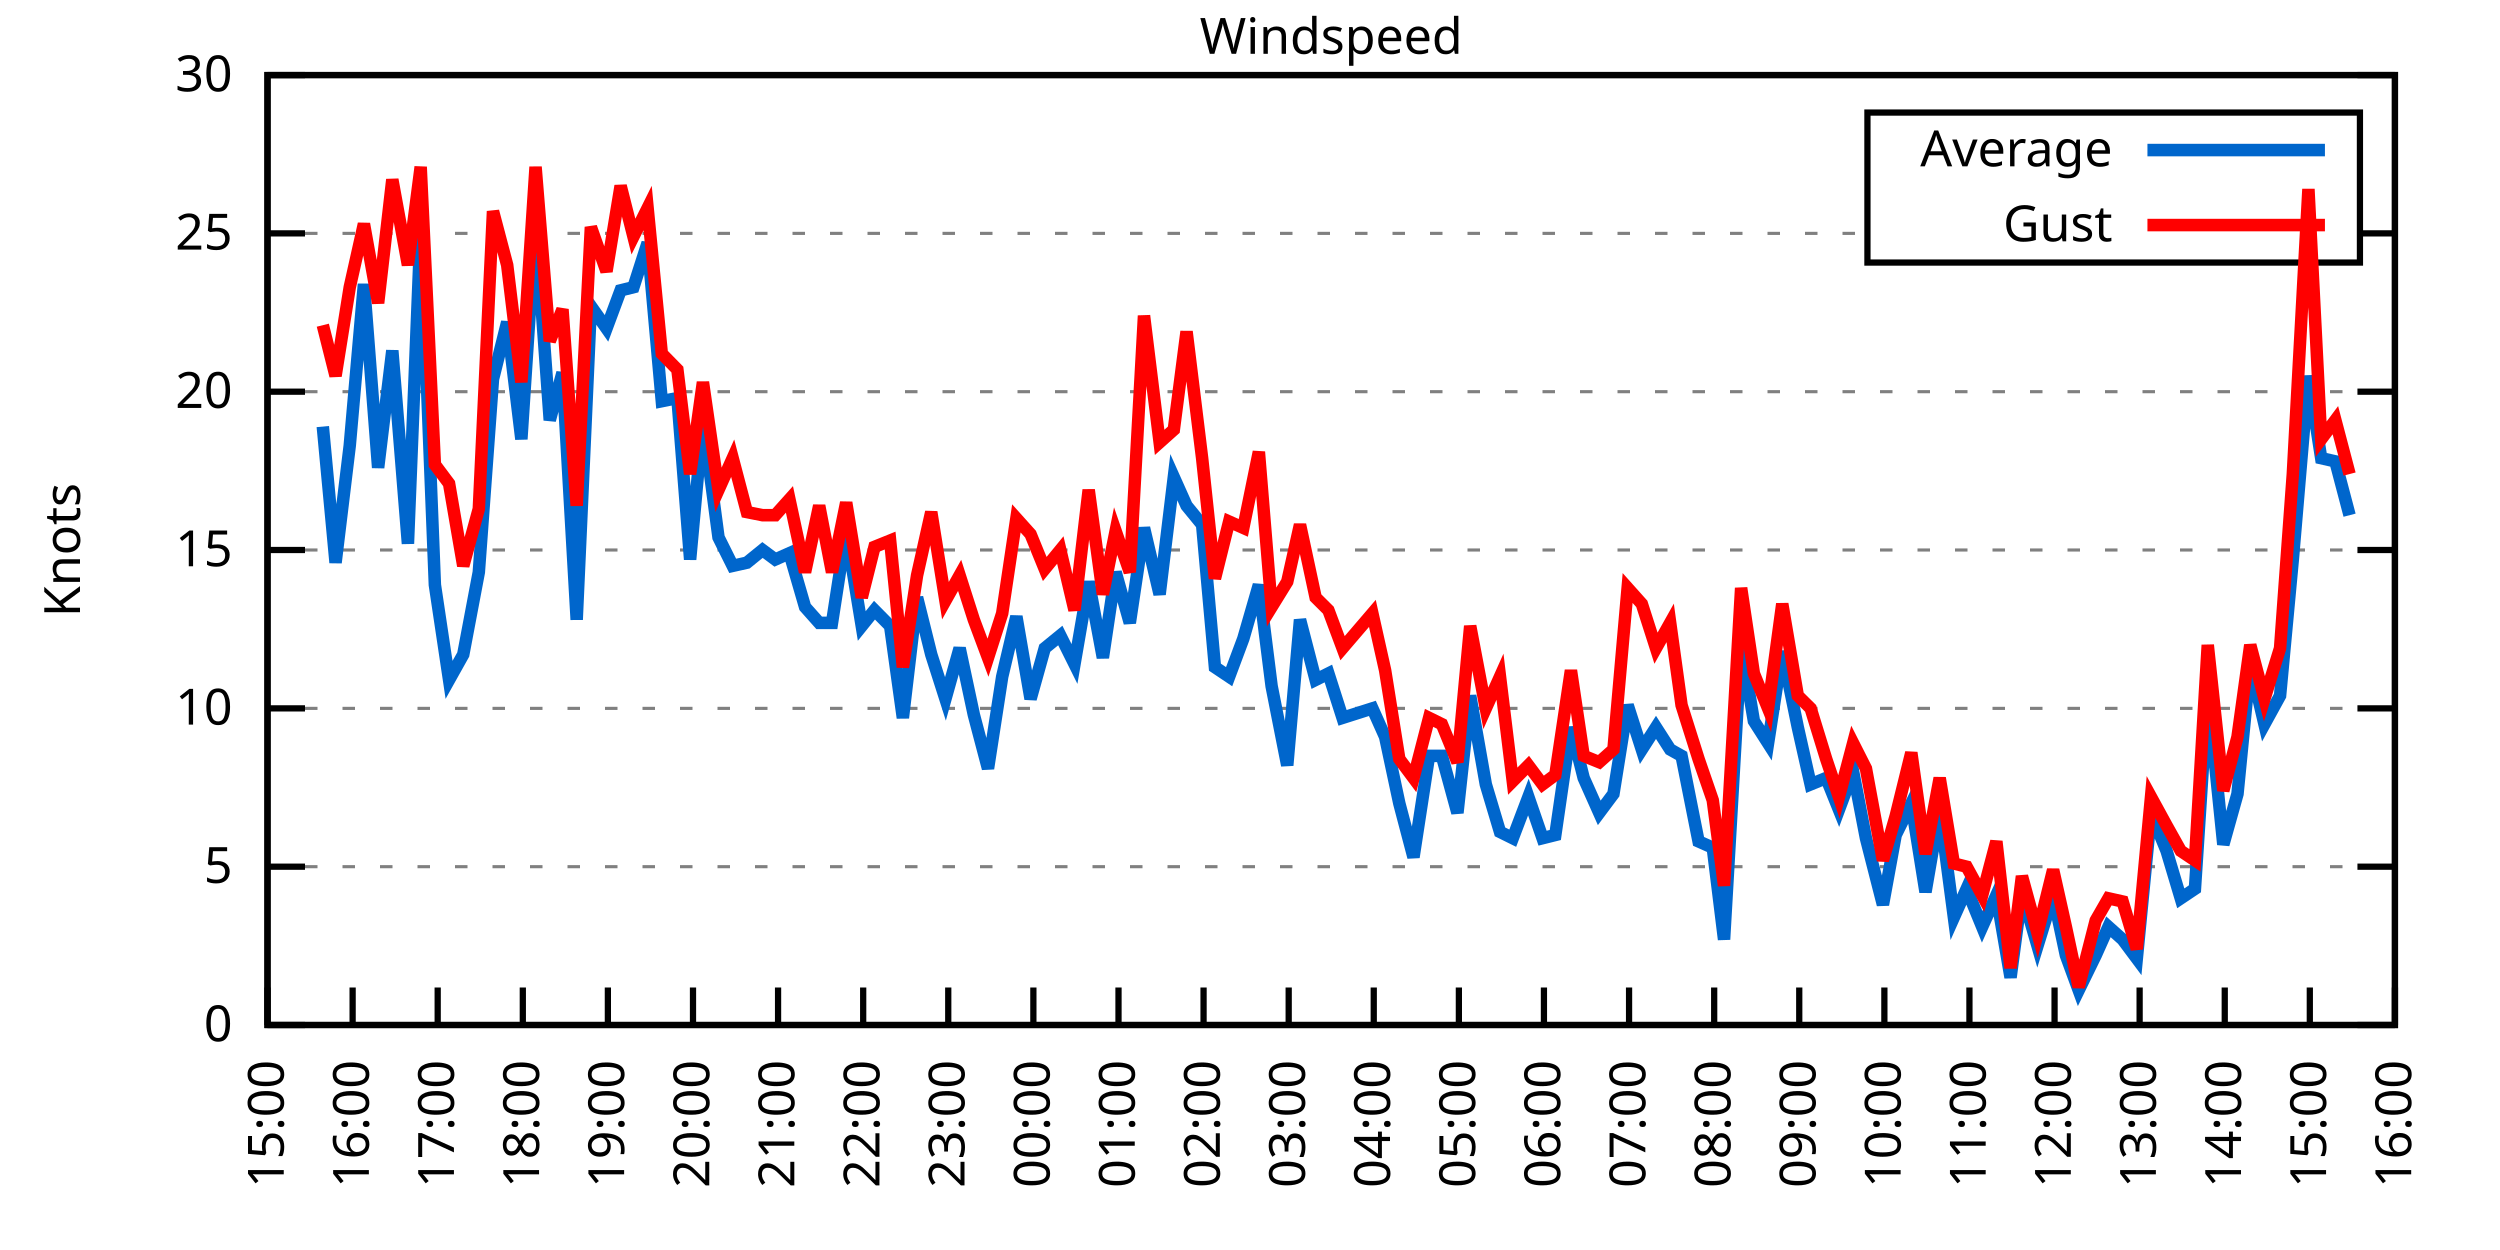
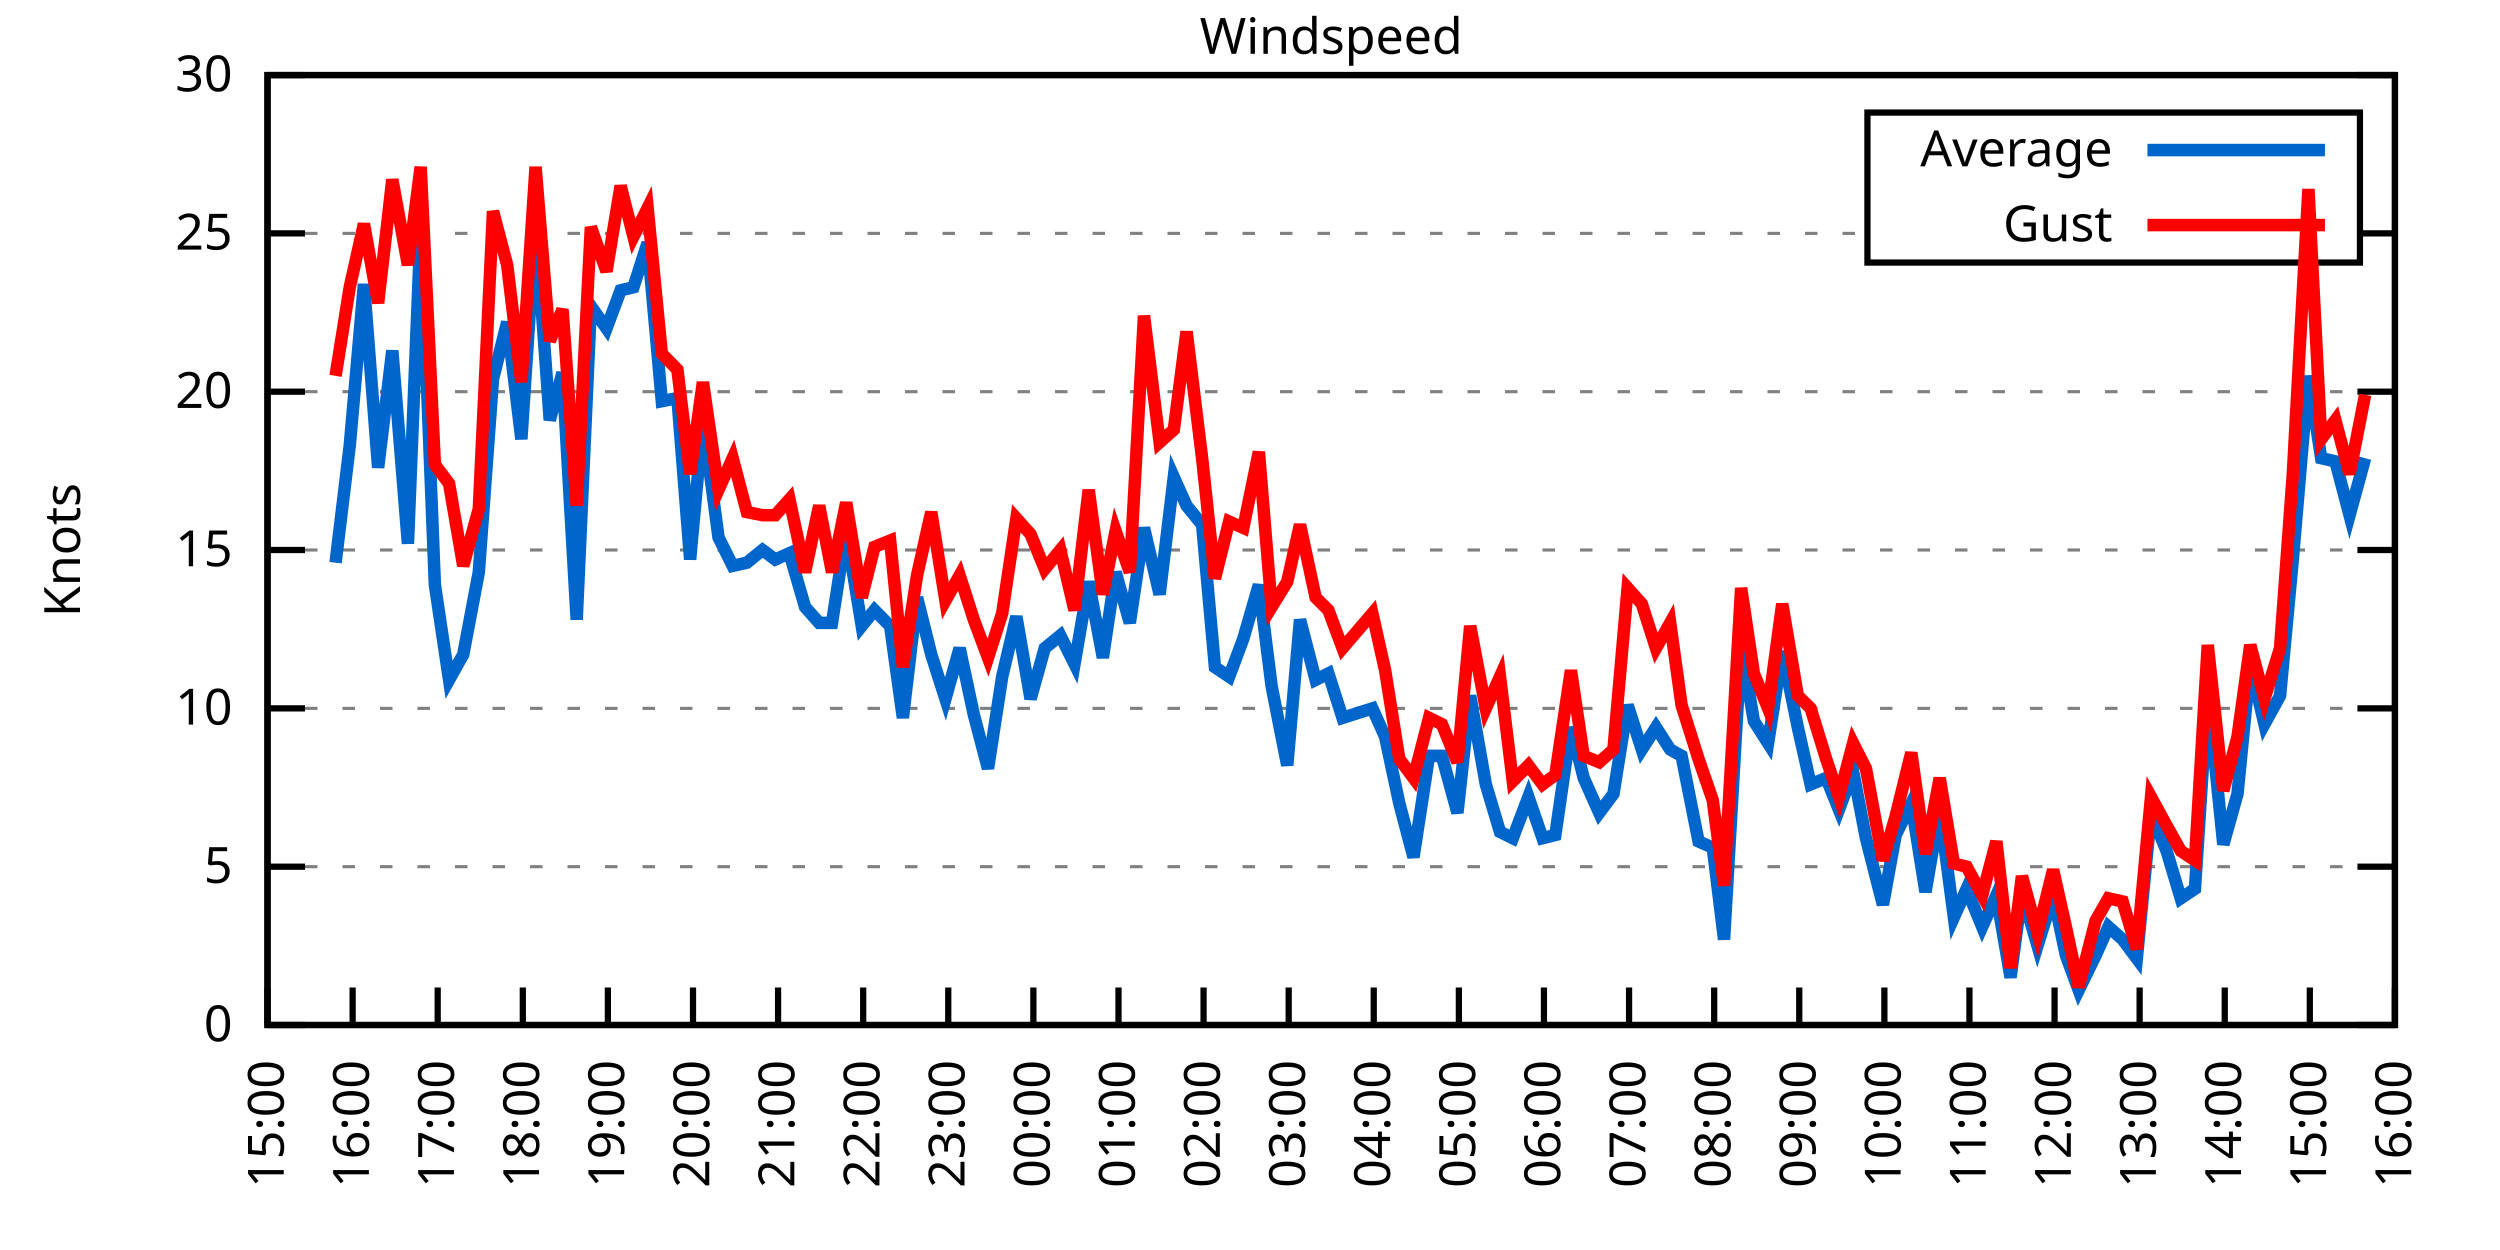
<svg xmlns="http://www.w3.org/2000/svg" xmlns:xlink="http://www.w3.org/1999/xlink" width="400" height="200" viewBox="0 0 400 200">
  <g id="gnuplot_canvas">
    <rect x="0" y="0" width="400" height="200" fill="none" />
    <defs>
      <circle id="gpDot" r="0.5" stroke-width="0.5" stroke="currentColor" />
      <path id="gpPt0" stroke-width="0.333" stroke="currentColor" d="M-1,0 h2 M0,-1 v2" />
      <path id="gpPt1" stroke-width="0.333" stroke="currentColor" d="M-1,-1 L1,1 M1,-1 L-1,1" />
      <path id="gpPt2" stroke-width="0.333" stroke="currentColor" d="M-1,0 L1,0 M0,-1 L0,1 M-1,-1 L1,1 M-1,1 L1,-1" />
      <rect id="gpPt3" stroke-width="0.333" stroke="currentColor" x="-1" y="-1" width="2" height="2" />
      <rect id="gpPt4" stroke-width="0.333" stroke="currentColor" fill="currentColor" x="-1" y="-1" width="2" height="2" />
      <circle id="gpPt5" stroke-width="0.333" stroke="currentColor" cx="0" cy="0" r="1" />
      <use xlink:href="#gpPt5" id="gpPt6" fill="currentColor" stroke="none" />
      <path id="gpPt7" stroke-width="0.333" stroke="currentColor" d="M0,-1.33 L-1.33,0.67 L1.33,0.67 z" />
      <use xlink:href="#gpPt7" id="gpPt8" fill="currentColor" stroke="none" />
      <use xlink:href="#gpPt7" id="gpPt9" stroke="currentColor" transform="rotate(180)" />
      <use xlink:href="#gpPt9" id="gpPt10" fill="currentColor" stroke="none" />
      <use xlink:href="#gpPt3" id="gpPt11" stroke="currentColor" transform="rotate(45)" />
      <use xlink:href="#gpPt11" id="gpPt12" fill="currentColor" stroke="none" />
      <path id="gpPt13" stroke-width="0.333" stroke="currentColor" d="M0,1.330 L1.265,0.411 L0.782,-1.067 L-0.782,-1.076 L-1.265,0.411 z" />
      <use xlink:href="#gpPt13" id="gpPt14" fill="currentColor" stroke="none" />
      <filter id="textbox" filterUnits="objectBoundingBox" x="0" y="0" height="1" width="1">
        <feFlood flood-color="white" flood-opacity="1" result="bgnd" />
        <feComposite in="SourceGraphic" in2="bgnd" operator="atop" />
      </filter>
      <filter id="greybox" filterUnits="objectBoundingBox" x="0" y="0" height="1" width="1">
        <feFlood flood-color="lightgrey" flood-opacity="1" result="grey" />
        <feComposite in="SourceGraphic" in2="grey" operator="atop" />
      </filter>
    </defs>
    <g fill="none" color="white" stroke="currentColor" stroke-width="1.00" stroke-linecap="butt" stroke-linejoin="miter">
</g>
    <g fill="none" color="black" stroke="currentColor" stroke-width="1.00" stroke-linecap="butt" stroke-linejoin="miter">
      <g stroke="none" shape-rendering="crispEdges">
        <polygon fill="rgb(255, 255, 255)" points="42.80,164.00 383.18,164.00 383.18,12.02 42.80,12.02 " />
      </g>
    </g>
    <g fill="none" color="black" stroke="currentColor" stroke-width="1.00" stroke-linecap="butt" stroke-linejoin="miter">
</g>
    <g fill="none" color="black" stroke="black" stroke-width="0.50" stroke-linecap="butt" stroke-linejoin="miter">
</g>
    <g fill="none" color="gray" stroke="currentColor" stroke-width="0.50" stroke-linecap="butt" stroke-linejoin="miter">
      <path stroke="gray" stroke-dasharray="2,4" class="gridline" d="M42.80,164.00 L383.19,164.00  " />
    </g>
    <g fill="none" color="gray" stroke="gray" stroke-width="1.00" stroke-linecap="butt" stroke-linejoin="miter">
</g>
    <g fill="none" color="black" stroke="currentColor" stroke-width="1.00" stroke-linecap="butt" stroke-linejoin="miter">
      <path stroke="black" d="M42.80,164.00 L48.80,164.00 M383.19,164.00 L377.19,164.00  " />
      <g transform="translate(37.20,166.60)" stroke="none" fill="black" font-family="Sans" font-size="8.00" text-anchor="end">
        <text>
          <tspan font-family="Sans"> 0</tspan>
        </text>
      </g>
    </g>
    <g fill="none" color="black" stroke="currentColor" stroke-width="1.00" stroke-linecap="butt" stroke-linejoin="miter">
</g>
    <g fill="none" color="black" stroke="black" stroke-width="0.50" stroke-linecap="butt" stroke-linejoin="miter">
</g>
    <g fill="none" color="gray" stroke="currentColor" stroke-width="0.50" stroke-linecap="butt" stroke-linejoin="miter">
      <path stroke="gray" stroke-dasharray="2,4" class="gridline" d="M42.80,138.67 L383.19,138.67  " />
    </g>
    <g fill="none" color="gray" stroke="gray" stroke-width="1.00" stroke-linecap="butt" stroke-linejoin="miter">
</g>
    <g fill="none" color="black" stroke="currentColor" stroke-width="1.00" stroke-linecap="butt" stroke-linejoin="miter">
      <path stroke="black" d="M42.80,138.67 L48.80,138.67 M383.19,138.67 L377.19,138.67  " />
      <g transform="translate(37.20,141.27)" stroke="none" fill="black" font-family="Sans" font-size="8.00" text-anchor="end">
        <text>
          <tspan font-family="Sans"> 5</tspan>
        </text>
      </g>
    </g>
    <g fill="none" color="black" stroke="currentColor" stroke-width="1.00" stroke-linecap="butt" stroke-linejoin="miter">
</g>
    <g fill="none" color="black" stroke="black" stroke-width="0.50" stroke-linecap="butt" stroke-linejoin="miter">
</g>
    <g fill="none" color="gray" stroke="currentColor" stroke-width="0.50" stroke-linecap="butt" stroke-linejoin="miter">
      <path stroke="gray" stroke-dasharray="2,4" class="gridline" d="M42.80,113.34 L383.19,113.34  " />
    </g>
    <g fill="none" color="gray" stroke="gray" stroke-width="1.00" stroke-linecap="butt" stroke-linejoin="miter">
</g>
    <g fill="none" color="black" stroke="currentColor" stroke-width="1.00" stroke-linecap="butt" stroke-linejoin="miter">
      <path stroke="black" d="M42.80,113.34 L48.80,113.34 M383.19,113.34 L377.19,113.34  " />
      <g transform="translate(37.20,115.94)" stroke="none" fill="black" font-family="Sans" font-size="8.00" text-anchor="end">
        <text>
          <tspan font-family="Sans"> 10</tspan>
        </text>
      </g>
    </g>
    <g fill="none" color="black" stroke="currentColor" stroke-width="1.00" stroke-linecap="butt" stroke-linejoin="miter">
</g>
    <g fill="none" color="black" stroke="black" stroke-width="0.50" stroke-linecap="butt" stroke-linejoin="miter">
</g>
    <g fill="none" color="gray" stroke="currentColor" stroke-width="0.50" stroke-linecap="butt" stroke-linejoin="miter">
      <path stroke="gray" stroke-dasharray="2,4" class="gridline" d="M42.80,88.00 L383.19,88.00  " />
    </g>
    <g fill="none" color="gray" stroke="gray" stroke-width="1.00" stroke-linecap="butt" stroke-linejoin="miter">
</g>
    <g fill="none" color="black" stroke="currentColor" stroke-width="1.00" stroke-linecap="butt" stroke-linejoin="miter">
      <path stroke="black" d="M42.80,88.00 L48.80,88.00 M383.19,88.00 L377.19,88.00  " />
      <g transform="translate(37.20,90.60)" stroke="none" fill="black" font-family="Sans" font-size="8.00" text-anchor="end">
        <text>
          <tspan font-family="Sans"> 15</tspan>
        </text>
      </g>
    </g>
    <g fill="none" color="black" stroke="currentColor" stroke-width="1.00" stroke-linecap="butt" stroke-linejoin="miter">
</g>
    <g fill="none" color="black" stroke="black" stroke-width="0.50" stroke-linecap="butt" stroke-linejoin="miter">
</g>
    <g fill="none" color="gray" stroke="currentColor" stroke-width="0.50" stroke-linecap="butt" stroke-linejoin="miter">
      <path stroke="gray" stroke-dasharray="2,4" class="gridline" d="M42.80,62.67 L383.19,62.67  " />
    </g>
    <g fill="none" color="gray" stroke="gray" stroke-width="1.00" stroke-linecap="butt" stroke-linejoin="miter">
</g>
    <g fill="none" color="black" stroke="currentColor" stroke-width="1.00" stroke-linecap="butt" stroke-linejoin="miter">
      <path stroke="black" d="M42.80,62.67 L48.80,62.67 M383.19,62.67 L377.19,62.67  " />
      <g transform="translate(37.20,65.27)" stroke="none" fill="black" font-family="Sans" font-size="8.00" text-anchor="end">
        <text>
          <tspan font-family="Sans"> 20</tspan>
        </text>
      </g>
    </g>
    <g fill="none" color="black" stroke="currentColor" stroke-width="1.00" stroke-linecap="butt" stroke-linejoin="miter">
</g>
    <g fill="none" color="black" stroke="black" stroke-width="0.50" stroke-linecap="butt" stroke-linejoin="miter">
</g>
    <g fill="none" color="gray" stroke="currentColor" stroke-width="0.50" stroke-linecap="butt" stroke-linejoin="miter">
      <path stroke="gray" stroke-dasharray="2,4" class="gridline" d="M42.80,37.34 L298.79,37.34 M377.59,37.34 L383.19,37.34  " />
    </g>
    <g fill="none" color="gray" stroke="gray" stroke-width="1.00" stroke-linecap="butt" stroke-linejoin="miter">
</g>
    <g fill="none" color="black" stroke="currentColor" stroke-width="1.00" stroke-linecap="butt" stroke-linejoin="miter">
      <path stroke="black" d="M42.80,37.34 L48.80,37.34 M383.19,37.34 L377.19,37.34  " />
      <g transform="translate(37.20,39.94)" stroke="none" fill="black" font-family="Sans" font-size="8.00" text-anchor="end">
        <text>
          <tspan font-family="Sans"> 25</tspan>
        </text>
      </g>
    </g>
    <g fill="none" color="black" stroke="currentColor" stroke-width="1.00" stroke-linecap="butt" stroke-linejoin="miter">
</g>
    <g fill="none" color="black" stroke="black" stroke-width="0.50" stroke-linecap="butt" stroke-linejoin="miter">
</g>
    <g fill="none" color="gray" stroke="currentColor" stroke-width="0.50" stroke-linecap="butt" stroke-linejoin="miter">
      <path stroke="gray" stroke-dasharray="2,4" class="gridline" d="M42.80,12.01 L383.19,12.01  " />
    </g>
    <g fill="none" color="gray" stroke="gray" stroke-width="1.00" stroke-linecap="butt" stroke-linejoin="miter">
</g>
    <g fill="none" color="black" stroke="currentColor" stroke-width="1.00" stroke-linecap="butt" stroke-linejoin="miter">
      <path stroke="black" d="M42.80,12.01 L48.80,12.01 M383.19,12.01 L377.19,12.01  " />
      <g transform="translate(37.20,14.61)" stroke="none" fill="black" font-family="Sans" font-size="8.00" text-anchor="end">
        <text>
          <tspan font-family="Sans"> 30</tspan>
        </text>
      </g>
    </g>
    <g fill="none" color="black" stroke="currentColor" stroke-width="1.00" stroke-linecap="butt" stroke-linejoin="miter">
      <path stroke="black" d="M42.80,164.00 L42.80,158.00  " />
      <g transform="translate(45.40,169.60) rotate(270.00)" stroke="none" fill="black" font-family="Sans" font-size="8.00" text-anchor="end">
        <text>
          <tspan font-family="Sans">15:00</tspan>
        </text>
      </g>
    </g>
    <g fill="none" color="black" stroke="currentColor" stroke-width="1.00" stroke-linecap="butt" stroke-linejoin="miter">
      <path stroke="black" d="M56.42,164.00 L56.42,158.00  " />
      <g transform="translate(59.02,169.60) rotate(270.00)" stroke="none" fill="black" font-family="Sans" font-size="8.00" text-anchor="end">
        <text>
          <tspan font-family="Sans">16:00</tspan>
        </text>
      </g>
    </g>
    <g fill="none" color="black" stroke="currentColor" stroke-width="1.00" stroke-linecap="butt" stroke-linejoin="miter">
      <path stroke="black" d="M70.03,164.00 L70.03,158.00  " />
      <g transform="translate(72.63,169.60) rotate(270.00)" stroke="none" fill="black" font-family="Sans" font-size="8.00" text-anchor="end">
        <text>
          <tspan font-family="Sans">17:00</tspan>
        </text>
      </g>
    </g>
    <g fill="none" color="black" stroke="currentColor" stroke-width="1.00" stroke-linecap="butt" stroke-linejoin="miter">
      <path stroke="black" d="M83.65,164.00 L83.65,158.00  " />
      <g transform="translate(86.25,169.60) rotate(270.00)" stroke="none" fill="black" font-family="Sans" font-size="8.00" text-anchor="end">
        <text>
          <tspan font-family="Sans">18:00</tspan>
        </text>
      </g>
    </g>
    <g fill="none" color="black" stroke="currentColor" stroke-width="1.00" stroke-linecap="butt" stroke-linejoin="miter">
      <path stroke="black" d="M97.26,164.00 L97.26,158.00  " />
      <g transform="translate(99.86,169.60) rotate(270.00)" stroke="none" fill="black" font-family="Sans" font-size="8.00" text-anchor="end">
        <text>
          <tspan font-family="Sans">19:00</tspan>
        </text>
      </g>
    </g>
    <g fill="none" color="black" stroke="currentColor" stroke-width="1.00" stroke-linecap="butt" stroke-linejoin="miter">
      <path stroke="black" d="M110.88,164.00 L110.88,158.00  " />
      <g transform="translate(113.48,169.60) rotate(270.00)" stroke="none" fill="black" font-family="Sans" font-size="8.00" text-anchor="end">
        <text>
          <tspan font-family="Sans">20:00</tspan>
        </text>
      </g>
    </g>
    <g fill="none" color="black" stroke="currentColor" stroke-width="1.00" stroke-linecap="butt" stroke-linejoin="miter">
      <path stroke="black" d="M124.49,164.00 L124.49,158.00  " />
      <g transform="translate(127.09,169.60) rotate(270.00)" stroke="none" fill="black" font-family="Sans" font-size="8.00" text-anchor="end">
        <text>
          <tspan font-family="Sans">21:00</tspan>
        </text>
      </g>
    </g>
    <g fill="none" color="black" stroke="currentColor" stroke-width="1.00" stroke-linecap="butt" stroke-linejoin="miter">
      <path stroke="black" d="M138.11,164.00 L138.11,158.00  " />
      <g transform="translate(140.71,169.60) rotate(270.00)" stroke="none" fill="black" font-family="Sans" font-size="8.00" text-anchor="end">
        <text>
          <tspan font-family="Sans">22:00</tspan>
        </text>
      </g>
    </g>
    <g fill="none" color="black" stroke="currentColor" stroke-width="1.00" stroke-linecap="butt" stroke-linejoin="miter">
      <path stroke="black" d="M151.72,164.00 L151.72,158.00  " />
      <g transform="translate(154.32,169.60) rotate(270.00)" stroke="none" fill="black" font-family="Sans" font-size="8.00" text-anchor="end">
        <text>
          <tspan font-family="Sans">23:00</tspan>
        </text>
      </g>
    </g>
    <g fill="none" color="black" stroke="currentColor" stroke-width="1.00" stroke-linecap="butt" stroke-linejoin="miter">
      <path stroke="black" d="M165.34,164.00 L165.34,158.00  " />
      <g transform="translate(167.94,169.60) rotate(270.00)" stroke="none" fill="black" font-family="Sans" font-size="8.00" text-anchor="end">
        <text>
          <tspan font-family="Sans">00:00</tspan>
        </text>
      </g>
    </g>
    <g fill="none" color="black" stroke="currentColor" stroke-width="1.00" stroke-linecap="butt" stroke-linejoin="miter">
      <path stroke="black" d="M178.96,164.00 L178.96,158.00  " />
      <g transform="translate(181.56,169.60) rotate(270.00)" stroke="none" fill="black" font-family="Sans" font-size="8.00" text-anchor="end">
        <text>
          <tspan font-family="Sans">01:00</tspan>
        </text>
      </g>
    </g>
    <g fill="none" color="black" stroke="currentColor" stroke-width="1.00" stroke-linecap="butt" stroke-linejoin="miter">
      <path stroke="black" d="M192.57,164.00 L192.57,158.00  " />
      <g transform="translate(195.17,169.60) rotate(270.00)" stroke="none" fill="black" font-family="Sans" font-size="8.00" text-anchor="end">
        <text>
          <tspan font-family="Sans">02:00</tspan>
        </text>
      </g>
    </g>
    <g fill="none" color="black" stroke="currentColor" stroke-width="1.00" stroke-linecap="butt" stroke-linejoin="miter">
      <path stroke="black" d="M206.19,164.00 L206.19,158.00  " />
      <g transform="translate(208.79,169.60) rotate(270.00)" stroke="none" fill="black" font-family="Sans" font-size="8.00" text-anchor="end">
        <text>
          <tspan font-family="Sans">03:00</tspan>
        </text>
      </g>
    </g>
    <g fill="none" color="black" stroke="currentColor" stroke-width="1.00" stroke-linecap="butt" stroke-linejoin="miter">
      <path stroke="black" d="M219.80,164.00 L219.80,158.00  " />
      <g transform="translate(222.40,169.60) rotate(270.00)" stroke="none" fill="black" font-family="Sans" font-size="8.00" text-anchor="end">
        <text>
          <tspan font-family="Sans">04:00</tspan>
        </text>
      </g>
    </g>
    <g fill="none" color="black" stroke="currentColor" stroke-width="1.00" stroke-linecap="butt" stroke-linejoin="miter">
      <path stroke="black" d="M233.42,164.00 L233.42,158.00  " />
      <g transform="translate(236.02,169.60) rotate(270.00)" stroke="none" fill="black" font-family="Sans" font-size="8.00" text-anchor="end">
        <text>
          <tspan font-family="Sans">05:00</tspan>
        </text>
      </g>
    </g>
    <g fill="none" color="black" stroke="currentColor" stroke-width="1.00" stroke-linecap="butt" stroke-linejoin="miter">
      <path stroke="black" d="M247.03,164.00 L247.03,158.00  " />
      <g transform="translate(249.63,169.60) rotate(270.00)" stroke="none" fill="black" font-family="Sans" font-size="8.00" text-anchor="end">
        <text>
          <tspan font-family="Sans">06:00</tspan>
        </text>
      </g>
    </g>
    <g fill="none" color="black" stroke="currentColor" stroke-width="1.00" stroke-linecap="butt" stroke-linejoin="miter">
      <path stroke="black" d="M260.65,164.00 L260.65,158.00  " />
      <g transform="translate(263.25,169.60) rotate(270.00)" stroke="none" fill="black" font-family="Sans" font-size="8.00" text-anchor="end">
        <text>
          <tspan font-family="Sans">07:00</tspan>
        </text>
      </g>
    </g>
    <g fill="none" color="black" stroke="currentColor" stroke-width="1.00" stroke-linecap="butt" stroke-linejoin="miter">
      <path stroke="black" d="M274.27,164.00 L274.27,158.00  " />
      <g transform="translate(276.87,169.60) rotate(270.00)" stroke="none" fill="black" font-family="Sans" font-size="8.00" text-anchor="end">
        <text>
          <tspan font-family="Sans">08:00</tspan>
        </text>
      </g>
    </g>
    <g fill="none" color="black" stroke="currentColor" stroke-width="1.00" stroke-linecap="butt" stroke-linejoin="miter">
      <path stroke="black" d="M287.88,164.00 L287.88,158.00  " />
      <g transform="translate(290.48,169.60) rotate(270.00)" stroke="none" fill="black" font-family="Sans" font-size="8.00" text-anchor="end">
        <text>
          <tspan font-family="Sans">09:00</tspan>
        </text>
      </g>
    </g>
    <g fill="none" color="black" stroke="currentColor" stroke-width="1.00" stroke-linecap="butt" stroke-linejoin="miter">
      <path stroke="black" d="M301.50,164.00 L301.50,158.00  " />
      <g transform="translate(304.10,169.60) rotate(270.00)" stroke="none" fill="black" font-family="Sans" font-size="8.00" text-anchor="end">
        <text>
          <tspan font-family="Sans">10:00</tspan>
        </text>
      </g>
    </g>
    <g fill="none" color="black" stroke="currentColor" stroke-width="1.00" stroke-linecap="butt" stroke-linejoin="miter">
      <path stroke="black" d="M315.11,164.00 L315.11,158.00  " />
      <g transform="translate(317.71,169.60) rotate(270.00)" stroke="none" fill="black" font-family="Sans" font-size="8.00" text-anchor="end">
        <text>
          <tspan font-family="Sans">11:00</tspan>
        </text>
      </g>
    </g>
    <g fill="none" color="black" stroke="currentColor" stroke-width="1.00" stroke-linecap="butt" stroke-linejoin="miter">
      <path stroke="black" d="M328.73,164.00 L328.73,158.00  " />
      <g transform="translate(331.33,169.60) rotate(270.00)" stroke="none" fill="black" font-family="Sans" font-size="8.00" text-anchor="end">
        <text>
          <tspan font-family="Sans">12:00</tspan>
        </text>
      </g>
    </g>
    <g fill="none" color="black" stroke="currentColor" stroke-width="1.00" stroke-linecap="butt" stroke-linejoin="miter">
      <path stroke="black" d="M342.34,164.00 L342.34,158.00  " />
      <g transform="translate(344.94,169.60) rotate(270.00)" stroke="none" fill="black" font-family="Sans" font-size="8.00" text-anchor="end">
        <text>
          <tspan font-family="Sans">13:00</tspan>
        </text>
      </g>
    </g>
    <g fill="none" color="black" stroke="currentColor" stroke-width="1.00" stroke-linecap="butt" stroke-linejoin="miter">
      <path stroke="black" d="M355.96,164.00 L355.96,158.00  " />
      <g transform="translate(358.56,169.60) rotate(270.00)" stroke="none" fill="black" font-family="Sans" font-size="8.00" text-anchor="end">
        <text>
          <tspan font-family="Sans">14:00</tspan>
        </text>
      </g>
    </g>
    <g fill="none" color="black" stroke="currentColor" stroke-width="1.00" stroke-linecap="butt" stroke-linejoin="miter">
      <path stroke="black" d="M369.57,164.00 L369.57,158.00  " />
      <g transform="translate(372.17,169.60) rotate(270.00)" stroke="none" fill="black" font-family="Sans" font-size="8.00" text-anchor="end">
        <text>
          <tspan font-family="Sans">15:00</tspan>
        </text>
      </g>
    </g>
    <g fill="none" color="black" stroke="currentColor" stroke-width="1.00" stroke-linecap="butt" stroke-linejoin="miter">
      <path stroke="black" d="M383.19,164.00 L383.19,158.00  " />
      <g transform="translate(385.79,169.60) rotate(270.00)" stroke="none" fill="black" font-family="Sans" font-size="8.00" text-anchor="end">
        <text>
          <tspan font-family="Sans">16:00</tspan>
        </text>
      </g>
    </g>
    <g fill="none" color="black" stroke="currentColor" stroke-width="1.00" stroke-linecap="butt" stroke-linejoin="miter">
</g>
    <g fill="none" color="black" stroke="currentColor" stroke-width="1.00" stroke-linecap="butt" stroke-linejoin="miter">
      <path stroke="black" d="M42.80,12.01 L42.80,164.00 L383.19,164.00 L383.19,12.01 L42.80,12.01 Z  " />
    </g>
    <g fill="none" color="black" stroke="currentColor" stroke-width="1.00" stroke-linecap="butt" stroke-linejoin="miter">
</g>
    <g fill="none" color="black" stroke="currentColor" stroke-width="1.00" stroke-linecap="butt" stroke-linejoin="miter">
      <path stroke="black" d="M298.79,42.01 L298.79,18.01 L377.59,18.01 L377.59,42.01 L298.79,42.01 Z  " />
    </g>
    <g id="Windspeed_plot_1">
      <g fill="none" color="white" stroke="black" stroke-width="2.00" stroke-linecap="butt" stroke-linejoin="miter">
</g>
      <g fill="none" color="black" stroke="currentColor" stroke-width="2.00" stroke-linecap="butt" stroke-linejoin="miter">
        <g transform="translate(337.99,26.61)" stroke="none" fill="black" font-family="Sans" font-size="8.00" text-anchor="end">
          <text>
            <tspan font-family="Sans">Average</tspan>
          </text>
        </g>
      </g>
      <g fill="none" color="black" stroke="currentColor" stroke-width="2.00" stroke-linecap="butt" stroke-linejoin="miter">
-         <path stroke="rgb(  0, 102, 204)" d="M343.59,24.01 L371.99,24.01 M51.65,68.25 L53.69,90.03 L55.96,71.29 L58.23,45.45 L60.50,74.83 L62.77,56.09   L65.27,86.99 L67.31,36.33 L69.58,93.58 L71.85,108.78 L74.12,104.72 L76.61,91.55 L78.88,60.65 L81.15,51.53   L83.42,70.27 L85.69,35.82 L87.96,67.23 L90.00,59.63 L92.27,99.15 L94.54,48.99 L97.04,52.54 L99.30,46.46   L101.35,45.95 L103.62,38.86 L105.89,64.19 L108.38,63.69 L110.42,89.52 L112.47,67.23 L114.96,85.98 L117.23,90.54   L119.50,90.03 L122.00,88.00 L124.04,89.52 L126.31,88.51 L128.81,97.12 L131.07,99.66 L133.12,99.66 L135.39,84.97   L137.88,100.16 L139.92,97.63 L142.42,100.16 L144.46,114.86 L146.73,95.60 L149.00,104.72 L151.27,111.82 L153.54,103.71   L155.81,114.35 L158.08,122.96 L160.35,108.27 L162.62,98.64 L164.89,111.82 L167.16,103.71 L169.65,101.68 L171.92,106.24   L174.19,93.07 L176.46,105.23 L178.50,91.55 L180.77,99.66 L183.04,84.46 L185.54,95.10 L187.81,76.35 L189.85,80.91   L192.34,83.95 L194.39,106.75 L196.66,108.27 L198.93,102.19 L201.42,93.58 L203.46,109.79 L205.96,122.46 L208.00,99.15   L210.50,108.78 L212.54,107.76 L214.81,114.86 L219.58,113.34 L221.62,117.90 L223.89,128.54 L226.16,137.15 L228.65,120.94   L230.70,120.94 L233.19,130.06 L235.23,111.31 L237.73,125.50 L240.00,133.10 L242.04,134.11 L244.54,127.52 L246.81,134.11   L248.85,133.60 L251.35,116.38 L253.39,124.48 L255.88,130.06 L258.15,127.02 L260.42,112.83 L262.69,119.92 L264.96,116.38   L267.23,119.92 L269.05,120.94 L271.77,134.62 L274.04,135.63 L275.85,150.32 L278.58,103.20 L280.62,115.36 L282.89,118.91   L285.16,104.22 L287.65,116.38 L289.70,125.50 L292.19,124.48 L294.23,129.55 L296.50,123.47 L298.55,134.11 L301.27,144.75   L303.31,133.60 L305.81,128.54 L308.08,142.72 L310.35,129.55 L312.62,146.77 L314.66,142.21 L317.15,148.29 L319.42,143.23   L321.69,156.40 L323.51,142.72 L326.00,151.33 L328.50,143.23 L330.54,152.85 L332.59,158.43 L335.31,152.85 L337.35,148.29   L339.62,150.32 L341.89,153.36 L344.16,130.06 L346.65,136.14 L348.92,143.73 L351.19,142.21 L353.24,110.80 L355.73,135.12   L358.00,127.02 L360.04,106.24 L362.31,115.87 L364.81,111.31 L366.85,89.52 L369.35,60.14 L371.39,73.31 L373.66,73.82   L375.93,82.43  " />
+         <path stroke="rgb(  0, 102, 204)" d="M343.59,24.01 L371.99,24.01 M53.69,90.03 L55.96,71.29 L58.23,45.45 L60.50,74.83 L62.77,56.09 L65.27,86.99   L67.31,36.33 L69.58,93.58 L71.85,108.78 L74.12,104.72 L76.61,91.55 L78.88,60.65 L81.15,51.53 L83.42,70.27   L85.69,35.82 L87.96,67.23 L90.00,59.63 L92.27,99.15 L94.54,48.99 L97.04,52.54 L99.30,46.46 L101.35,45.95   L103.62,38.86 L105.89,64.19 L108.38,63.69 L110.42,89.52 L112.47,67.23 L114.96,85.98 L117.23,90.54 L119.50,90.03   L122.00,88.00 L124.04,89.52 L126.31,88.51 L128.81,97.12 L131.07,99.66 L133.12,99.66 L135.39,84.97 L137.88,100.16   L139.92,97.63 L142.42,100.16 L144.46,114.86 L146.73,95.60 L149.00,104.72 L151.27,111.82 L153.54,103.71 L155.81,114.35   L158.08,122.96 L160.35,108.27 L162.62,98.64 L164.89,111.82 L167.16,103.71 L169.65,101.68 L171.92,106.24 L174.19,93.07   L176.46,105.23 L178.50,91.55 L180.77,99.66 L183.04,84.46 L185.54,95.10 L187.81,76.35 L189.85,80.91 L192.34,83.95   L194.39,106.75 L196.66,108.27 L198.93,102.19 L201.42,93.58 L203.46,109.79 L205.96,122.46 L208.00,99.15 L210.50,108.78   L212.54,107.76 L214.81,114.86 L219.58,113.34 L221.62,117.90 L223.89,128.54 L226.16,137.15 L228.65,120.94 L230.70,120.94   L233.19,130.06 L235.23,111.31 L237.73,125.50 L240.00,133.10 L242.04,134.11 L244.54,127.52 L246.81,134.11 L248.85,133.60   L251.35,116.38 L253.39,124.48 L255.88,130.06 L258.15,127.02 L260.42,112.83 L262.69,119.92 L264.96,116.38 L267.23,119.92   L269.05,120.94 L271.77,134.62 L274.04,135.63 L275.85,150.32 L278.58,103.20 L280.62,115.36 L282.89,118.91 L285.16,104.22   L287.65,116.38 L289.70,125.50 L292.19,124.48 L294.23,129.55 L296.50,123.47 L298.55,134.11 L301.27,144.75 L303.31,133.60   L305.81,128.54 L308.08,142.72 L310.35,129.55 L312.62,146.77 L314.66,142.21 L317.15,148.29 L319.42,143.23 L321.69,156.40   L323.51,142.72 L326.00,151.33 L328.50,143.23 L330.54,152.85 L332.59,158.43 L335.31,152.85 L337.35,148.29 L339.62,150.32   L341.89,153.36 L344.16,130.06 L346.65,136.14 L348.92,143.73 L351.19,142.21 L353.24,110.80 L355.73,135.12 L358.00,127.02   L360.04,106.24 L362.31,115.87 L364.81,111.31 L366.85,89.52 L369.35,60.14 L371.39,73.31 L373.66,73.82 L375.93,82.43   L378.42,73.31  " />
      </g>
    </g>
    <g id="Windspeed_plot_2">
      <g fill="none" color="black" stroke="currentColor" stroke-width="2.00" stroke-linecap="butt" stroke-linejoin="miter">
        <g transform="translate(337.99,38.61)" stroke="none" fill="black" font-family="Sans" font-size="8.00" text-anchor="end">
          <text>
            <tspan font-family="Sans">Gust</tspan>
          </text>
        </g>
      </g>
      <g fill="none" color="black" stroke="currentColor" stroke-width="2.00" stroke-linecap="butt" stroke-linejoin="miter">
-         <path stroke="rgb(255,   0,   0)" d="M343.59,36.01 L371.99,36.01 M51.65,52.03 L53.69,60.14 L55.96,45.95 L58.23,35.82 L60.50,48.49 L62.77,28.73   L65.27,42.41 L67.31,26.70 L69.58,74.33 L71.85,77.37 L74.12,90.54 L76.61,81.42 L78.88,33.80 L81.15,42.41   L83.42,61.15 L85.69,26.70 L87.96,54.57 L90.00,49.50 L92.27,80.91 L94.54,36.33 L97.04,43.42 L99.30,29.74   L101.35,37.85 L103.62,33.29 L105.89,56.59 L108.38,59.13 L110.42,75.85 L112.47,61.15 L114.96,78.38 L117.23,73.31   L119.50,81.93 L122.00,82.43 L124.04,82.43 L126.31,79.90 L128.81,91.55 L131.07,80.91 L133.12,91.55 L135.39,80.41   L137.88,95.60 L139.92,87.50 L142.42,86.49 L144.46,106.75 L146.73,92.06 L149.00,81.93 L151.27,96.11 L153.54,92.06   L155.81,99.15 L158.08,105.23 L160.35,98.14 L162.62,82.94 L164.89,85.47 L167.16,91.04 L169.65,88.00 L171.92,97.63   L174.19,78.38 L176.46,95.10 L178.50,84.97 L180.77,91.55 L183.04,50.51 L185.54,70.78 L187.81,68.75 L189.85,53.05   L192.34,73.31 L194.39,92.56 L196.66,83.45 L198.93,84.46 L201.42,72.30 L203.46,97.12 L205.96,93.07 L208.00,83.95   L210.50,95.60 L212.54,97.63 L214.81,103.71 L219.58,98.14 L221.62,107.26 L223.89,121.44 L226.16,124.48 L228.65,114.86   L230.70,115.87 L233.19,121.95 L235.23,100.16 L237.73,113.34 L240.00,108.27 L242.04,124.99 L244.54,122.46 L246.81,125.50   L248.85,123.98 L251.35,107.26 L253.39,120.94 L255.88,121.95 L258.15,119.92 L260.42,94.08 L262.69,96.62 L264.96,103.71   L267.23,99.66 L269.05,112.83 L271.77,121.44 L274.04,128.03 L275.85,141.71 L278.58,94.08 L280.62,107.76 L282.89,113.34   L285.16,96.62 L287.65,111.31 L289.70,113.34 L292.19,121.44 L294.23,127.52 L296.50,118.91 L298.55,122.96 L301.27,137.66   L303.31,130.56 L305.81,120.43 L308.08,136.64 L310.35,124.48 L312.62,138.16 L314.66,138.67 L317.15,143.23 L319.42,134.62   L321.69,154.88 L323.51,140.19 L326.00,149.31 L328.50,139.17 L330.54,148.29 L332.59,157.92 L335.31,147.28 L337.35,143.73   L339.62,144.24 L341.89,151.84 L344.16,127.52 L346.65,132.08 L348.92,136.14 L351.19,137.66 L353.24,103.20 L355.73,126.51   L358.00,117.90 L360.04,103.20 L362.31,111.82 L364.81,103.71 L366.85,75.85 L369.35,30.25 L371.39,70.27 L373.66,67.23   L375.93,75.85  " />
+         <path stroke="rgb(255,   0,   0)" d="M343.59,36.01 L371.99,36.01 M53.69,60.14 L55.96,45.95 L58.23,35.82 L60.50,48.49 L62.77,28.73 L65.27,42.41   L67.31,26.70 L69.58,74.33 L71.85,77.37 L74.12,90.54 L76.61,81.42 L78.88,33.80 L81.15,42.41 L83.42,61.15   L85.69,26.70 L87.96,54.57 L90.00,49.50 L92.27,80.91 L94.54,36.33 L97.04,43.42 L99.30,29.74 L101.35,37.85   L103.62,33.29 L105.89,56.59 L108.38,59.13 L110.42,75.85 L112.47,61.15 L114.96,78.38 L117.23,73.31 L119.50,81.93   L122.00,82.43 L124.04,82.43 L126.31,79.90 L128.81,91.55 L131.07,80.91 L133.12,91.55 L135.39,80.41 L137.88,95.60   L139.92,87.50 L142.42,86.49 L144.46,106.75 L146.73,92.06 L149.00,81.93 L151.27,96.11 L153.54,92.06 L155.81,99.15   L158.08,105.23 L160.35,98.14 L162.62,82.94 L164.89,85.47 L167.16,91.04 L169.65,88.00 L171.92,97.63 L174.19,78.38   L176.46,95.10 L178.50,84.97 L180.77,91.55 L183.04,50.51 L185.54,70.78 L187.81,68.75 L189.85,53.05 L192.34,73.31   L194.39,92.56 L196.66,83.45 L198.93,84.46 L201.42,72.30 L203.46,97.12 L205.96,93.07 L208.00,83.95 L210.50,95.60   L212.54,97.63 L214.81,103.71 L219.58,98.14 L221.62,107.26 L223.89,121.44 L226.16,124.48 L228.65,114.86 L230.70,115.87   L233.19,121.95 L235.23,100.16 L237.73,113.34 L240.00,108.27 L242.04,124.99 L244.54,122.46 L246.81,125.50 L248.85,123.98   L251.35,107.26 L253.39,120.94 L255.88,121.95 L258.15,119.92 L260.42,94.08 L262.69,96.62 L264.96,103.71 L267.23,99.66   L269.05,112.83 L271.77,121.44 L274.04,128.03 L275.85,141.71 L278.58,94.08 L280.62,107.76 L282.89,113.34 L285.16,96.62   L287.65,111.31 L289.70,113.34 L292.19,121.44 L294.23,127.52 L296.50,118.91 L298.55,122.96 L301.27,137.66 L303.31,130.56   L305.81,120.43 L308.08,136.64 L310.35,124.48 L312.62,138.16 L314.66,138.67 L317.15,143.23 L319.42,134.62 L321.69,154.88   L323.51,140.19 L326.00,149.31 L328.50,139.17 L330.54,148.29 L332.59,157.92 L335.31,147.28 L337.35,143.73 L339.62,144.24   L341.89,151.84 L344.16,127.52 L346.65,132.08 L348.92,136.14 L351.19,137.66 L353.24,103.20 L355.73,126.51 L358.00,117.90   L360.04,103.20 L362.31,111.82 L364.81,103.71 L366.85,75.85 L369.35,30.25 L371.39,70.27 L373.66,67.23 L375.93,75.85   L378.42,63.18  " />
      </g>
    </g>
    <g fill="none" color="black" stroke="currentColor" stroke-width="2.00" stroke-linecap="butt" stroke-linejoin="miter">
</g>
    <g fill="none" color="black" stroke="black" stroke-width="1.00" stroke-linecap="butt" stroke-linejoin="miter">
</g>
    <g fill="none" color="black" stroke="currentColor" stroke-width="1.00" stroke-linecap="butt" stroke-linejoin="miter">
      <path stroke="black" d="M42.80,12.01 L42.80,164.00 L383.19,164.00 L383.19,12.01 L42.80,12.01 Z  " />
      <g transform="translate(12.80,88.01) rotate(270.00)" stroke="none" fill="black" font-family="Sans" font-size="8.00" text-anchor="middle">
        <text>
          <tspan font-family="Sans">Knots</tspan>
        </text>
      </g>
    </g>
    <g fill="none" color="black" stroke="currentColor" stroke-width="1.00" stroke-linecap="butt" stroke-linejoin="miter">
</g>
    <g fill="none" color="black" stroke="currentColor" stroke-width="1.00" stroke-linecap="butt" stroke-linejoin="miter">
      <g transform="translate(212.99,8.61)" stroke="none" fill="black" font-family="Sans" font-size="8.00" text-anchor="middle">
        <text>
          <tspan font-family="Sans">Windspeed</tspan>
        </text>
      </g>
    </g>
    <g fill="none" color="black" stroke="currentColor" stroke-width="1.00" stroke-linecap="butt" stroke-linejoin="miter">
</g>
  </g>
</svg>
